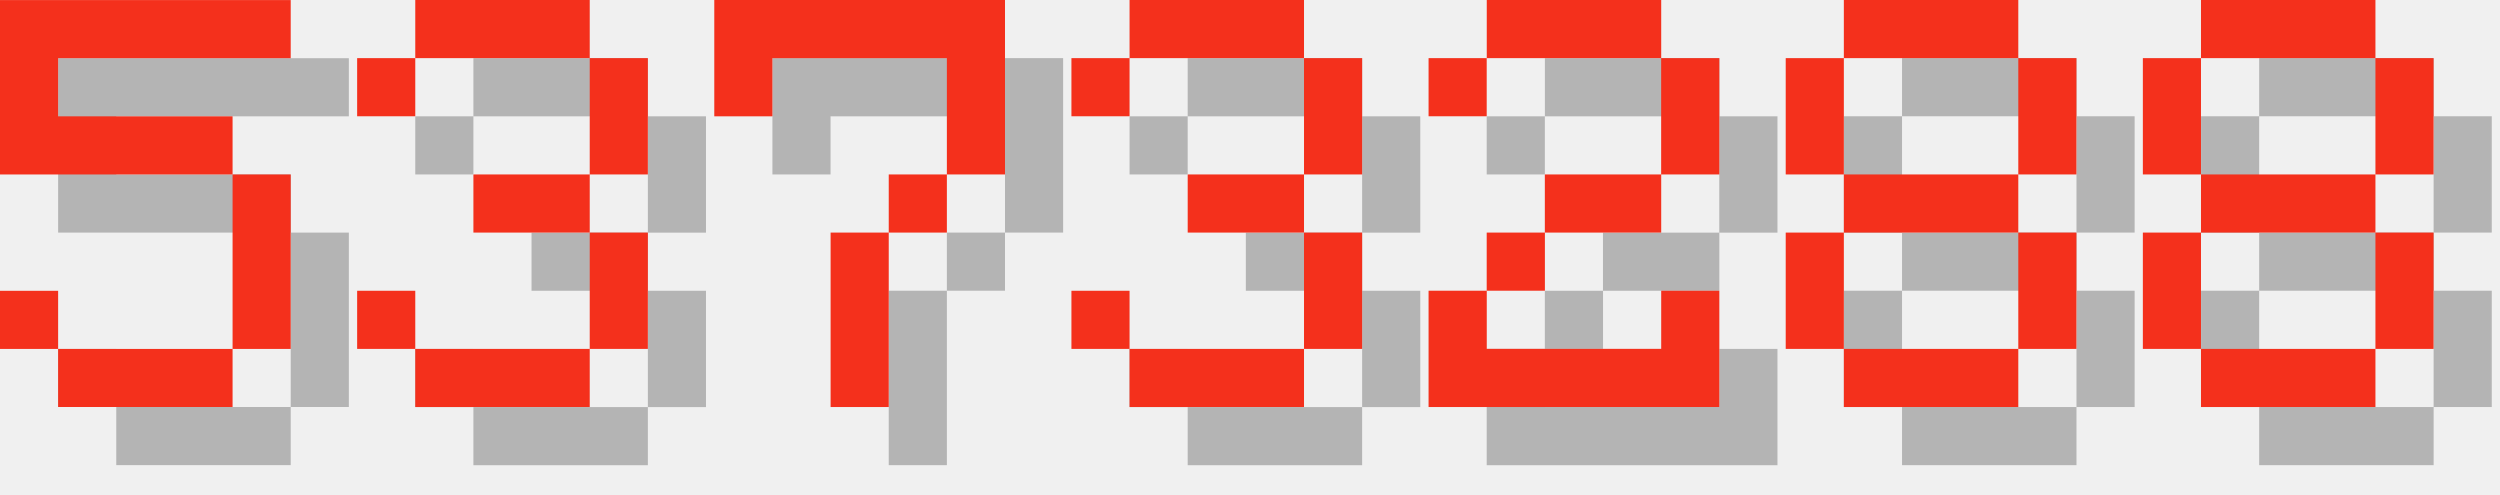
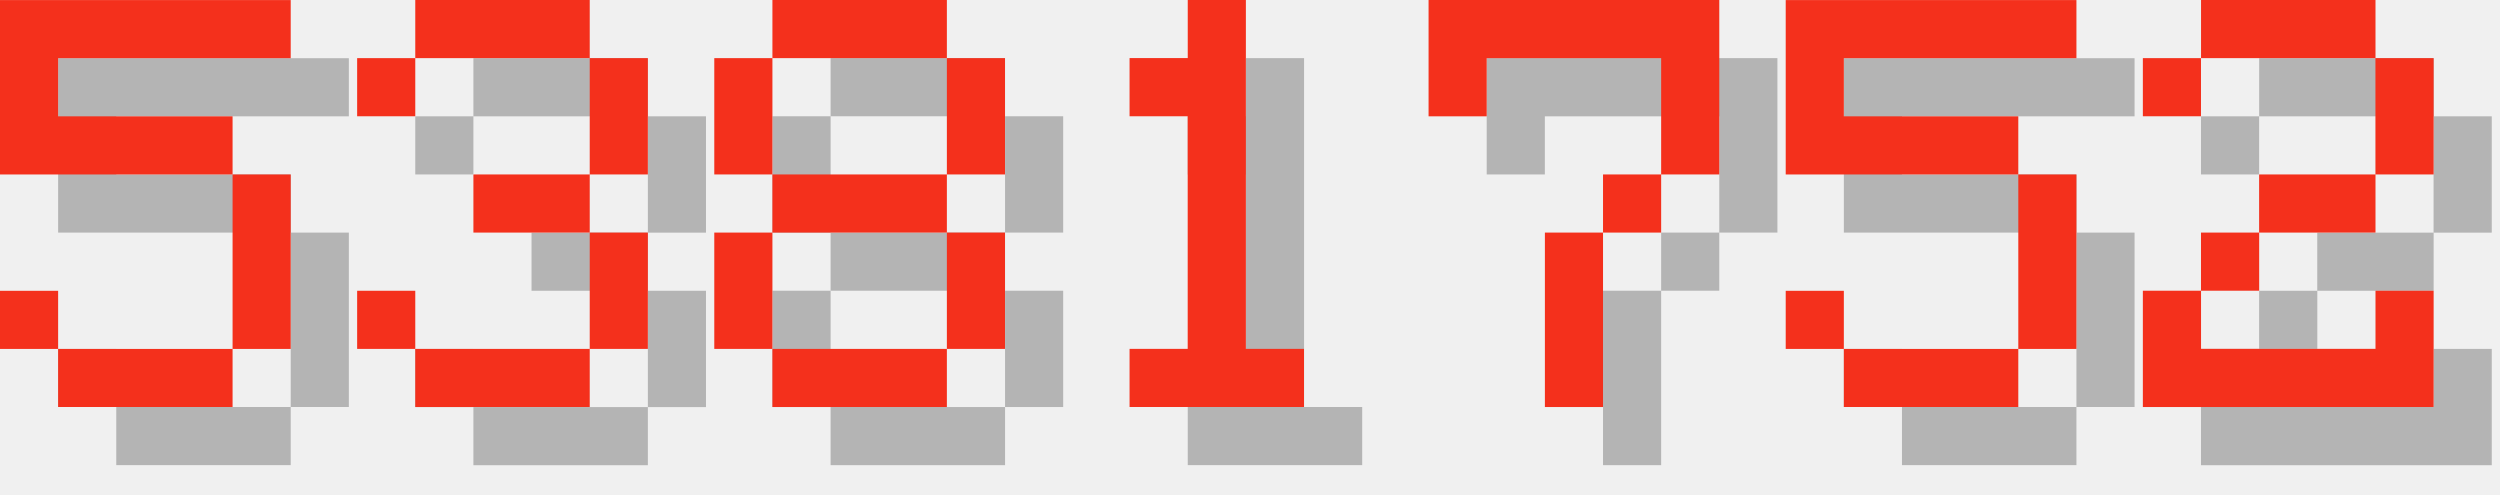
<svg xmlns="http://www.w3.org/2000/svg" version="1.1" width="182.0" height="36">
  <style>
        .text-foreground {
            fill: #F4301C;
        }
        .text-shadow {
            fill: #000000;
            fill-opacity: 0.25;
        }
    </style>
  <g class="digit" id="digit_5" transform="translate(0.0, 0), scale(4)">
    <path id="digit_5_shadow" class="text-shadow" d="m1.058 1.058v3.175h4.233v3.175h-3.175v-1.058h-1.058v1.058h1.058v1.058h3.175v-1.058h1.058v-3.175h-1.058v-1.058h-3.175v-1.058h4.233v-1.058h-5.292z" fill-opacity=".5" style="paint-order:stroke fill markers" />
    <path id="digit_5_fg" class="text-foreground" d="m0 0v3.175h4.233v3.175h-3.175v-1.058h-1.058v1.058h1.058v1.058h3.175v-1.058h1.058v-3.175h-1.058v-1.058h-3.175v-1.058h4.233v-1.058h-5.292z" fill="#fff" style="paint-order:stroke fill markers" />
  </g>
  <g class="digit" id="digit_3" transform="translate(26.0, 0), scale(4)">
    <path id="digit_3_shadow" class="text-shadow" d="m1.058 2.117v1.058h1.058v-1.058h3.175v2.117h-2.117v1.058h2.117v2.117h-3.175v-1.058h-1.058v1.058h1.058v1.058h3.175v-1.058h1.058v-2.117h-1.058v-1.058h1.058v-2.117h-1.058v-1.058h-3.175v1.058h-1.058z" fill-opacity=".5" style="paint-order:stroke fill markers" />
    <path id="digit_3_fg" class="text-foreground" d="m0 1.058v1.058h1.058v-1.058h3.175v2.117h-2.117v1.058h2.117v2.117h-3.175v-1.058h-1.058v1.058h1.058v1.058h3.175v-1.058h1.058v-2.117h-1.058v-1.058h1.058v-2.117h-1.058v-1.058h-3.175v1.058h-1.058z" fill="#fff" style="paint-order:stroke fill markers" />
  </g>
-   <g class="digit" id="digit_7" transform="translate(52.0, 0), scale(4)">
+   <g class="digit" id="digit_8" transform="translate(52.0, 0), scale(4)">
+     <path id="digit_8_shadow" class="text-shadow" d="m2.117 1.058v1.058h3.175v-1.058h-3.175zm3.175 1.058v2.117h1.058v-2.117h-1.058zm0 2.117h-3.175v1.058h3.175v-1.058zm0 1.058v2.117h1.058v-2.117h-1.058zm0 2.117h-3.175v1.058h3.175v-1.058zm-3.175 0v-2.117h-1.058v2.117h1.058zm0-3.175v-2.117h-1.058v2.117h1.058z" fill-opacity=".5" style="paint-order:stroke fill markers" />
+     <path id="digit_8_fg" class="text-foreground" d="m1.058 0v1.058h3.175v-1.058h-3.175zm3.175 1.058v2.117h1.058v-2.117h-1.058zm0 2.117h-3.175v1.058h3.175v-1.058zm0 1.058v2.117h1.058v-2.117h-1.058zm0 2.117h-3.175v1.058h3.175v-1.058zm-3.175 0v-2.117h-1.058v2.117h1.058zm0-3.175v-2.117h-1.058v2.117h1.058z" fill="#fff" style="paint-order:stroke fill markers" />
+   </g>
+   <g class="digit" id="digit_1" transform="translate(78.0, 0), scale(4)">
+     <path id="digit_1_shadow" class="text-shadow" d="m2.117 2.117v1.058h1.058v4.233h-1.058v1.058h3.175v-1.058h-1.058v-6.35h-1.058v1.058h-1.058z" fill-opacity=".5" style="paint-order:stroke fill markers" />
+     <path id="digit_1_fg" class="text-foreground" d="m1.058 1.058v1.058h1.058v4.233h-1.058v1.058h3.175v-1.058h-1.058v-6.35h-1.058v1.058h-1.058z" fill="#fff" style="paint-order:stroke fill markers" />
+   </g>
+   <g class="digit" id="digit_7" transform="translate(104.0, 0), scale(4)">
    <path id="digit_7_shadow" class="text-shadow" d="m1.058 1.058 2e-6 2.117h1.058v-1.058h3.175v1.058l2e-7 1.058h-1.058v1.058h-1.058l4e-7 3.175 1.058 1e-7v-3.175h1.058v-1.058h1.058l5e-7 -1.058v-2.117z" fill-opacity=".5" style="paint-order:stroke fill markers" />
    <path id="digit_7_fg" class="text-foreground" d="m0 0 2e-6 2.117h1.058v-1.058h3.175v1.058l2e-7 1.058h-1.058v1.058h-1.058l4e-7 3.175 1.058 1e-7v-3.175h1.058v-1.058h1.058l5e-7 -1.058v-2.117z" fill="#fff" style="paint-order:stroke fill markers" />
  </g>
-   <g class="digit" id="digit_3" transform="translate(78.0, 0), scale(4)">
-     <path id="digit_3_shadow" class="text-shadow" d="m1.058 2.117v1.058h1.058v-1.058h3.175v2.117h-2.117v1.058h2.117v2.117h-3.175v-1.058h-1.058v1.058h1.058v1.058h3.175v-1.058h1.058v-2.117h-1.058v-1.058h1.058v-2.117h-1.058v-1.058h-3.175v1.058h-1.058z" fill-opacity=".5" style="paint-order:stroke fill markers" />
-     <path id="digit_3_fg" class="text-foreground" d="m0 1.058v1.058h1.058v-1.058h3.175v2.117h-2.117v1.058h2.117v2.117h-3.175v-1.058h-1.058v1.058h1.058v1.058h3.175v-1.058h1.058v-2.117h-1.058v-1.058h1.058v-2.117h-1.058v-1.058h-3.175v1.058h-1.058z" fill="#fff" style="paint-order:stroke fill markers" />
+   <g class="digit" id="digit_5" transform="translate(130.0, 0), scale(4)">
+     <path id="digit_5_shadow" class="text-shadow" d="m1.058 1.058v3.175h4.233v3.175h-3.175v-1.058h-1.058v1.058h1.058v1.058h3.175v-1.058h1.058v-3.175h-1.058v-1.058h-3.175v-1.058h4.233v-1.058h-5.292z" fill-opacity=".5" style="paint-order:stroke fill markers" />
+     <path id="digit_5_fg" class="text-foreground" d="m0 0v3.175h4.233v3.175h-3.175v-1.058h-1.058v1.058h1.058v1.058h3.175v-1.058h1.058v-3.175h-1.058v-1.058h-3.175v-1.058h4.233v-1.058h-5.292z" fill="#fff" style="paint-order:stroke fill markers" />
  </g>
-   <g class="digit" id="digit_2" transform="translate(104.0, 0), scale(4)">
+   <g class="digit" id="digit_2" transform="translate(156.0, 0), scale(4)">
    <path id="digit_2_shadow" class="text-shadow" d="m1.058 2.117v1.058h1.058v-1.058h3.175v2.117h-2.117v1.058h-1.058v1.058h-1.058v2.117h5.292v-2.117h-1.058v1.058h-3.175v-1.058h1.058v-1.058h2.117v-1.058h1.058v-2.117h-1.058v-1.058h-3.175v1.058h-1.058z" fill-opacity=".5" style="paint-order:stroke fill markers" />
    <path id="digit_2_fg" class="text-foreground" d="m0 1.058v1.058h1.058v-1.058h3.175v2.117h-2.117v1.058h-1.058v1.058h-1.058v2.117h5.292v-2.117h-1.058v1.058h-3.175v-1.058h1.058v-1.058h2.117v-1.058h1.058v-2.117h-1.058v-1.058h-3.175v1.058h-1.058z" fill="#fff" style="paint-order:stroke fill markers" />
  </g>
-   <g class="digit" id="digit_8" transform="translate(130.0, 0), scale(4)">
-     <path id="digit_8_shadow" class="text-shadow" d="m2.117 1.058v1.058h3.175v-1.058h-3.175zm3.175 1.058v2.117h1.058v-2.117h-1.058zm0 2.117h-3.175v1.058h3.175v-1.058zm0 1.058v2.117h1.058v-2.117h-1.058zm0 2.117h-3.175v1.058h3.175v-1.058zm-3.175 0v-2.117h-1.058v2.117h1.058zm0-3.175v-2.117h-1.058v2.117h1.058z" fill-opacity=".5" style="paint-order:stroke fill markers" />
-     <path id="digit_8_fg" class="text-foreground" d="m1.058 0v1.058h3.175v-1.058h-3.175zm3.175 1.058v2.117h1.058v-2.117h-1.058zm0 2.117h-3.175v1.058h3.175v-1.058zm0 1.058v2.117h1.058v-2.117h-1.058zm0 2.117h-3.175v1.058h3.175v-1.058zm-3.175 0v-2.117h-1.058v2.117h1.058zm0-3.175v-2.117h-1.058v2.117h1.058z" fill="#fff" style="paint-order:stroke fill markers" />
-   </g>
-   <g class="digit" id="digit_8" transform="translate(156.0, 0), scale(4)">
-     <path id="digit_8_shadow" class="text-shadow" d="m2.117 1.058v1.058h3.175v-1.058h-3.175zm3.175 1.058v2.117h1.058v-2.117h-1.058zm0 2.117h-3.175v1.058h3.175v-1.058zm0 1.058v2.117h1.058v-2.117h-1.058zm0 2.117h-3.175v1.058h3.175v-1.058zm-3.175 0v-2.117h-1.058v2.117h1.058zm0-3.175v-2.117h-1.058v2.117h1.058z" fill-opacity=".5" style="paint-order:stroke fill markers" />
-     <path id="digit_8_fg" class="text-foreground" d="m1.058 0v1.058h3.175v-1.058h-3.175zm3.175 1.058v2.117h1.058v-2.117h-1.058zm0 2.117h-3.175v1.058h3.175v-1.058zm0 1.058v2.117h1.058v-2.117h-1.058zm0 2.117h-3.175v1.058h3.175v-1.058zm-3.175 0v-2.117h-1.058v2.117h1.058zm0-3.175v-2.117h-1.058v2.117h1.058z" fill="#fff" style="paint-order:stroke fill markers" />
-   </g>
</svg>
